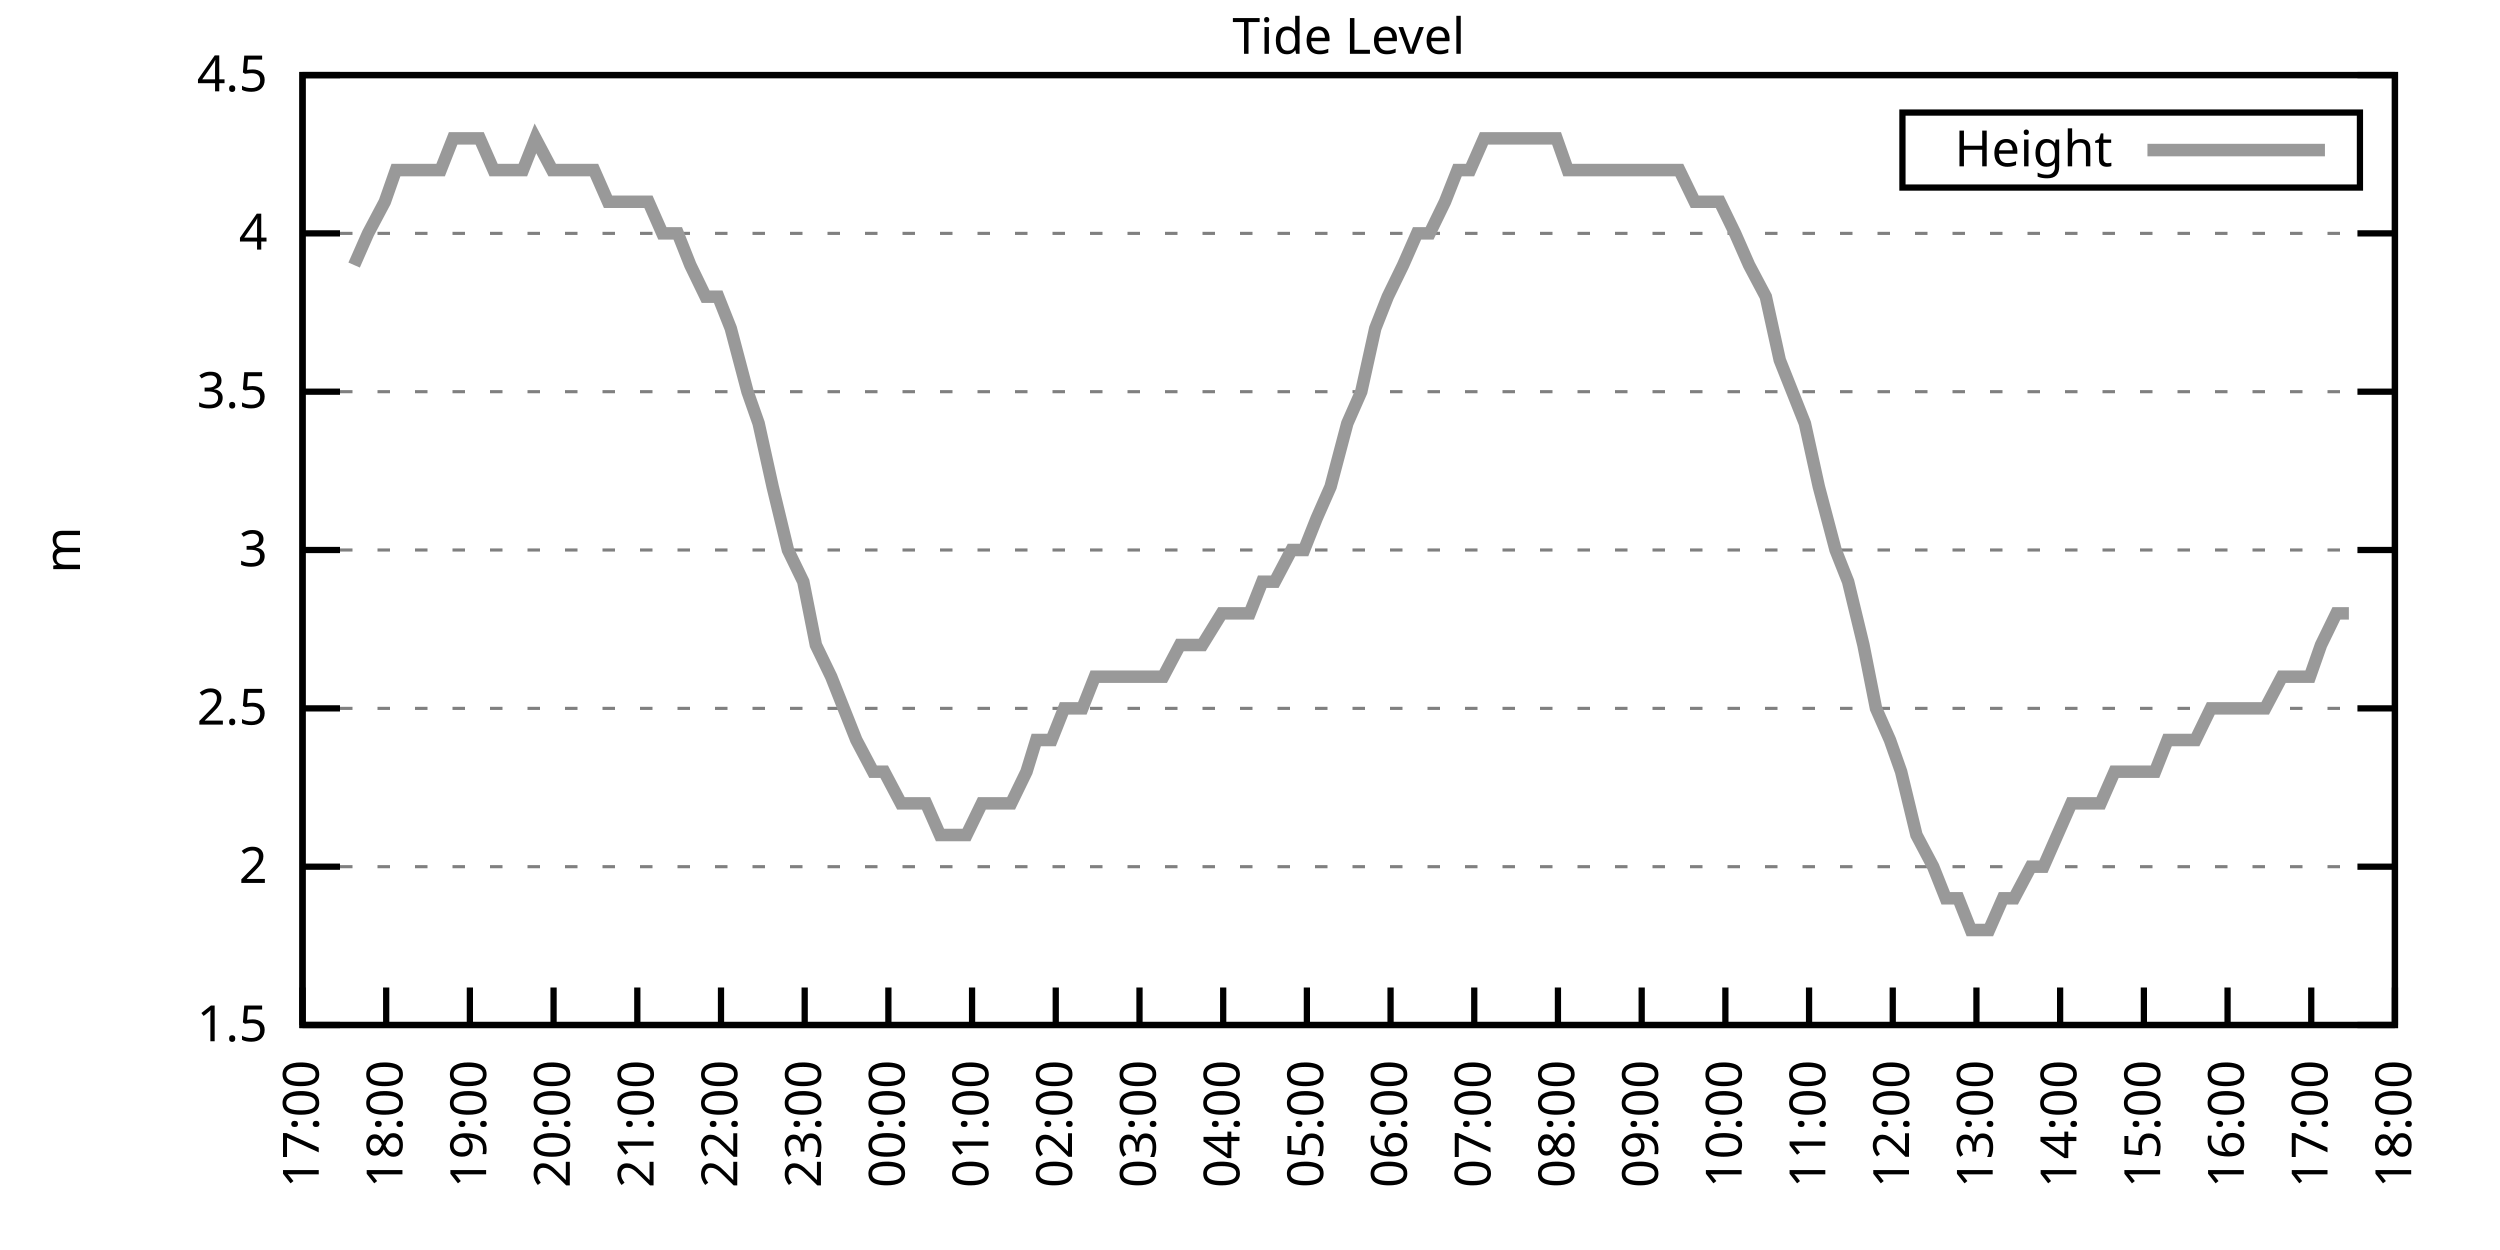
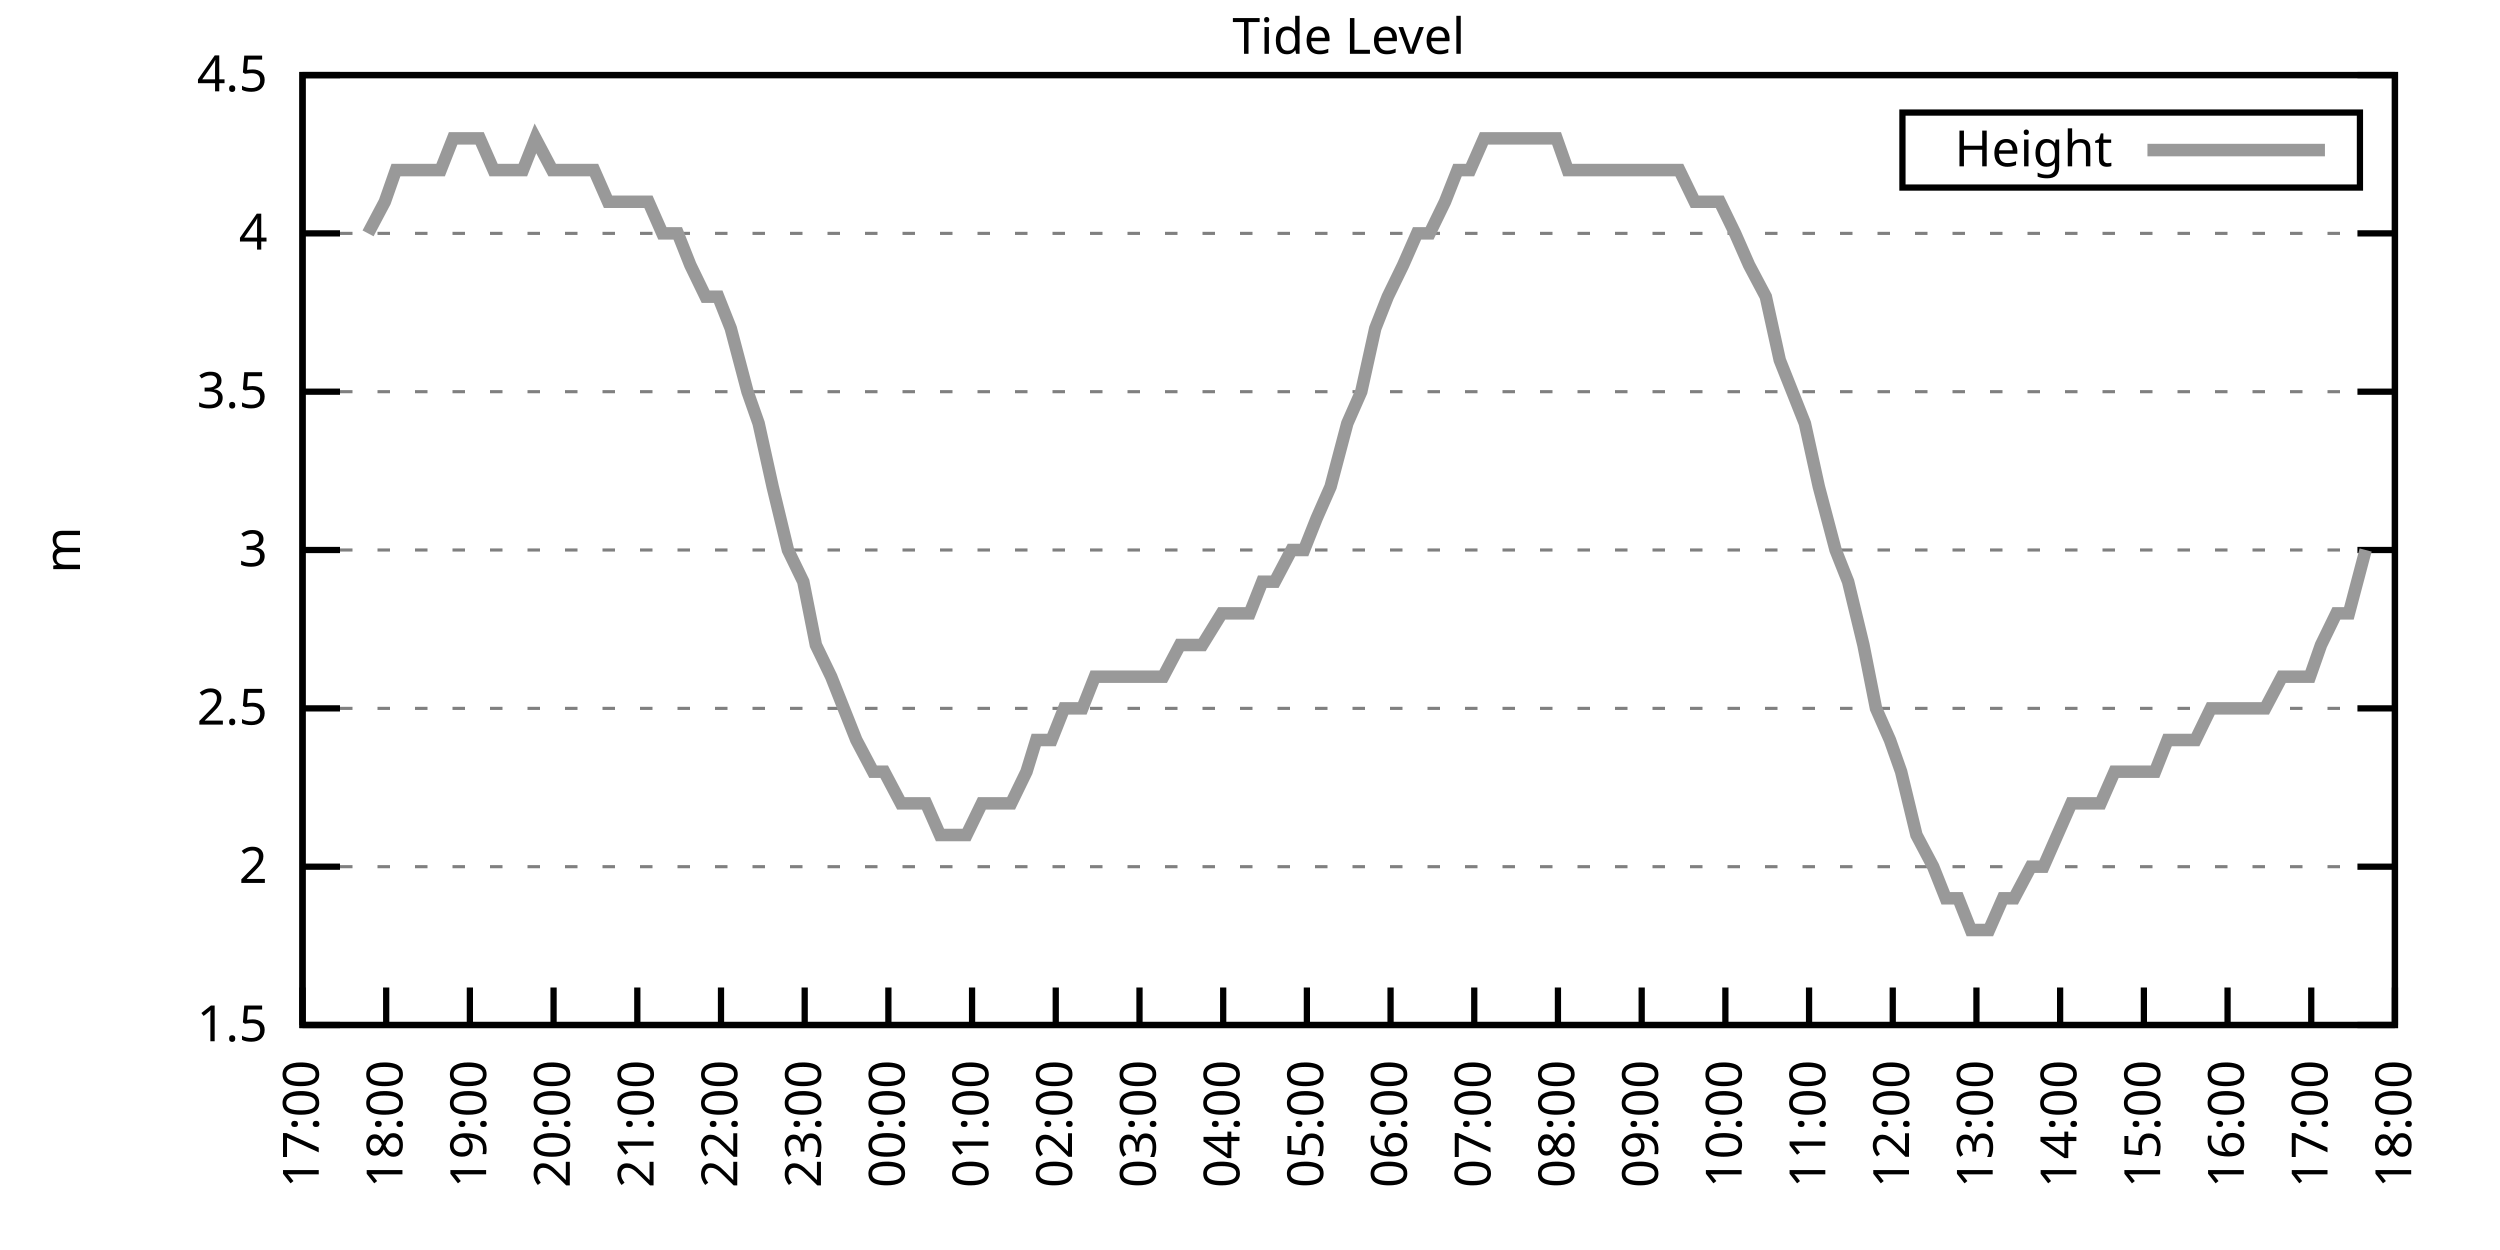
<svg xmlns="http://www.w3.org/2000/svg" xmlns:xlink="http://www.w3.org/1999/xlink" width="400" height="200" viewBox="0 0 400 200">
  <g id="gnuplot_canvas">
    <rect x="0" y="0" width="400" height="200" fill="none" />
    <defs>
      <circle id="gpDot" r="0.5" stroke-width="0.5" stroke="currentColor" />
      <path id="gpPt0" stroke-width="0.333" stroke="currentColor" d="M-1,0 h2 M0,-1 v2" />
      <path id="gpPt1" stroke-width="0.333" stroke="currentColor" d="M-1,-1 L1,1 M1,-1 L-1,1" />
      <path id="gpPt2" stroke-width="0.333" stroke="currentColor" d="M-1,0 L1,0 M0,-1 L0,1 M-1,-1 L1,1 M-1,1 L1,-1" />
      <rect id="gpPt3" stroke-width="0.333" stroke="currentColor" x="-1" y="-1" width="2" height="2" />
      <rect id="gpPt4" stroke-width="0.333" stroke="currentColor" fill="currentColor" x="-1" y="-1" width="2" height="2" />
      <circle id="gpPt5" stroke-width="0.333" stroke="currentColor" cx="0" cy="0" r="1" />
      <use xlink:href="#gpPt5" id="gpPt6" fill="currentColor" stroke="none" />
      <path id="gpPt7" stroke-width="0.333" stroke="currentColor" d="M0,-1.33 L-1.33,0.67 L1.33,0.67 z" />
      <use xlink:href="#gpPt7" id="gpPt8" fill="currentColor" stroke="none" />
      <use xlink:href="#gpPt7" id="gpPt9" stroke="currentColor" transform="rotate(180)" />
      <use xlink:href="#gpPt9" id="gpPt10" fill="currentColor" stroke="none" />
      <use xlink:href="#gpPt3" id="gpPt11" stroke="currentColor" transform="rotate(45)" />
      <use xlink:href="#gpPt11" id="gpPt12" fill="currentColor" stroke="none" />
      <path id="gpPt13" stroke-width="0.333" stroke="currentColor" d="M0,1.330 L1.265,0.411 L0.782,-1.067 L-0.782,-1.076 L-1.265,0.411 z" />
      <use xlink:href="#gpPt13" id="gpPt14" fill="currentColor" stroke="none" />
      <filter id="textbox" filterUnits="objectBoundingBox" x="0" y="0" height="1" width="1">
        <feFlood flood-color="white" flood-opacity="1" result="bgnd" />
        <feComposite in="SourceGraphic" in2="bgnd" operator="atop" />
      </filter>
      <filter id="greybox" filterUnits="objectBoundingBox" x="0" y="0" height="1" width="1">
        <feFlood flood-color="lightgrey" flood-opacity="1" result="grey" />
        <feComposite in="SourceGraphic" in2="grey" operator="atop" />
      </filter>
    </defs>
    <g fill="none" color="white" stroke="currentColor" stroke-width="1.00" stroke-linecap="butt" stroke-linejoin="miter">
</g>
    <g fill="none" color="black" stroke="currentColor" stroke-width="1.00" stroke-linecap="butt" stroke-linejoin="miter">
      <g stroke="none" shape-rendering="crispEdges">
        <polygon fill="rgb(255, 255, 255)" points="48.40,164.00 383.18,164.00 383.18,12.02 48.40,12.02 " />
      </g>
    </g>
    <g fill="none" color="black" stroke="currentColor" stroke-width="1.00" stroke-linecap="butt" stroke-linejoin="miter">
</g>
    <g fill="none" color="black" stroke="black" stroke-width="0.50" stroke-linecap="butt" stroke-linejoin="miter">
</g>
    <g fill="none" color="gray" stroke="currentColor" stroke-width="0.50" stroke-linecap="butt" stroke-linejoin="miter">
      <path stroke="gray" stroke-dasharray="2,4" class="gridline" d="M48.40,164.00 L383.19,164.00  " />
    </g>
    <g fill="none" color="gray" stroke="gray" stroke-width="1.00" stroke-linecap="butt" stroke-linejoin="miter">
</g>
    <g fill="none" color="black" stroke="currentColor" stroke-width="1.00" stroke-linecap="butt" stroke-linejoin="miter">
      <path stroke="black" d="M48.40,164.00 L54.40,164.00 M383.19,164.00 L377.19,164.00  " />
      <g transform="translate(42.80,166.60)" stroke="none" fill="black" font-family="Sans" font-size="8.00" text-anchor="end">
        <text>
          <tspan font-family="Sans"> 1.5</tspan>
        </text>
      </g>
    </g>
    <g fill="none" color="black" stroke="currentColor" stroke-width="1.00" stroke-linecap="butt" stroke-linejoin="miter">
</g>
    <g fill="none" color="black" stroke="black" stroke-width="0.50" stroke-linecap="butt" stroke-linejoin="miter">
</g>
    <g fill="none" color="gray" stroke="currentColor" stroke-width="0.50" stroke-linecap="butt" stroke-linejoin="miter">
      <path stroke="gray" stroke-dasharray="2,4" class="gridline" d="M48.40,138.67 L383.19,138.67  " />
    </g>
    <g fill="none" color="gray" stroke="gray" stroke-width="1.00" stroke-linecap="butt" stroke-linejoin="miter">
</g>
    <g fill="none" color="black" stroke="currentColor" stroke-width="1.00" stroke-linecap="butt" stroke-linejoin="miter">
      <path stroke="black" d="M48.40,138.67 L54.40,138.67 M383.19,138.67 L377.19,138.67  " />
      <g transform="translate(42.80,141.27)" stroke="none" fill="black" font-family="Sans" font-size="8.00" text-anchor="end">
        <text>
          <tspan font-family="Sans"> 2</tspan>
        </text>
      </g>
    </g>
    <g fill="none" color="black" stroke="currentColor" stroke-width="1.00" stroke-linecap="butt" stroke-linejoin="miter">
</g>
    <g fill="none" color="black" stroke="black" stroke-width="0.50" stroke-linecap="butt" stroke-linejoin="miter">
</g>
    <g fill="none" color="gray" stroke="currentColor" stroke-width="0.50" stroke-linecap="butt" stroke-linejoin="miter">
      <path stroke="gray" stroke-dasharray="2,4" class="gridline" d="M48.40,113.34 L383.19,113.34  " />
    </g>
    <g fill="none" color="gray" stroke="gray" stroke-width="1.00" stroke-linecap="butt" stroke-linejoin="miter">
</g>
    <g fill="none" color="black" stroke="currentColor" stroke-width="1.00" stroke-linecap="butt" stroke-linejoin="miter">
      <path stroke="black" d="M48.40,113.34 L54.40,113.34 M383.19,113.34 L377.19,113.34  " />
      <g transform="translate(42.80,115.94)" stroke="none" fill="black" font-family="Sans" font-size="8.00" text-anchor="end">
        <text>
          <tspan font-family="Sans"> 2.5</tspan>
        </text>
      </g>
    </g>
    <g fill="none" color="black" stroke="currentColor" stroke-width="1.00" stroke-linecap="butt" stroke-linejoin="miter">
</g>
    <g fill="none" color="black" stroke="black" stroke-width="0.50" stroke-linecap="butt" stroke-linejoin="miter">
</g>
    <g fill="none" color="gray" stroke="currentColor" stroke-width="0.50" stroke-linecap="butt" stroke-linejoin="miter">
      <path stroke="gray" stroke-dasharray="2,4" class="gridline" d="M48.40,88.00 L383.19,88.00  " />
    </g>
    <g fill="none" color="gray" stroke="gray" stroke-width="1.00" stroke-linecap="butt" stroke-linejoin="miter">
</g>
    <g fill="none" color="black" stroke="currentColor" stroke-width="1.00" stroke-linecap="butt" stroke-linejoin="miter">
      <path stroke="black" d="M48.40,88.00 L54.40,88.00 M383.19,88.00 L377.19,88.00  " />
      <g transform="translate(42.80,90.60)" stroke="none" fill="black" font-family="Sans" font-size="8.00" text-anchor="end">
        <text>
          <tspan font-family="Sans"> 3</tspan>
        </text>
      </g>
    </g>
    <g fill="none" color="black" stroke="currentColor" stroke-width="1.00" stroke-linecap="butt" stroke-linejoin="miter">
</g>
    <g fill="none" color="black" stroke="black" stroke-width="0.50" stroke-linecap="butt" stroke-linejoin="miter">
</g>
    <g fill="none" color="gray" stroke="currentColor" stroke-width="0.50" stroke-linecap="butt" stroke-linejoin="miter">
      <path stroke="gray" stroke-dasharray="2,4" class="gridline" d="M48.40,62.67 L383.19,62.67  " />
    </g>
    <g fill="none" color="gray" stroke="gray" stroke-width="1.00" stroke-linecap="butt" stroke-linejoin="miter">
</g>
    <g fill="none" color="black" stroke="currentColor" stroke-width="1.00" stroke-linecap="butt" stroke-linejoin="miter">
      <path stroke="black" d="M48.40,62.67 L54.40,62.67 M383.19,62.67 L377.19,62.67  " />
      <g transform="translate(42.80,65.27)" stroke="none" fill="black" font-family="Sans" font-size="8.00" text-anchor="end">
        <text>
          <tspan font-family="Sans"> 3.5</tspan>
        </text>
      </g>
    </g>
    <g fill="none" color="black" stroke="currentColor" stroke-width="1.00" stroke-linecap="butt" stroke-linejoin="miter">
</g>
    <g fill="none" color="black" stroke="black" stroke-width="0.50" stroke-linecap="butt" stroke-linejoin="miter">
</g>
    <g fill="none" color="gray" stroke="currentColor" stroke-width="0.50" stroke-linecap="butt" stroke-linejoin="miter">
      <path stroke="gray" stroke-dasharray="2,4" class="gridline" d="M48.40,37.34 L383.19,37.34  " />
    </g>
    <g fill="none" color="gray" stroke="gray" stroke-width="1.00" stroke-linecap="butt" stroke-linejoin="miter">
</g>
    <g fill="none" color="black" stroke="currentColor" stroke-width="1.00" stroke-linecap="butt" stroke-linejoin="miter">
      <path stroke="black" d="M48.40,37.34 L54.40,37.34 M383.19,37.34 L377.19,37.34  " />
      <g transform="translate(42.80,39.94)" stroke="none" fill="black" font-family="Sans" font-size="8.00" text-anchor="end">
        <text>
          <tspan font-family="Sans"> 4</tspan>
        </text>
      </g>
    </g>
    <g fill="none" color="black" stroke="currentColor" stroke-width="1.00" stroke-linecap="butt" stroke-linejoin="miter">
</g>
    <g fill="none" color="black" stroke="black" stroke-width="0.50" stroke-linecap="butt" stroke-linejoin="miter">
</g>
    <g fill="none" color="gray" stroke="currentColor" stroke-width="0.50" stroke-linecap="butt" stroke-linejoin="miter">
      <path stroke="gray" stroke-dasharray="2,4" class="gridline" d="M48.40,12.01 L383.19,12.01  " />
    </g>
    <g fill="none" color="gray" stroke="gray" stroke-width="1.00" stroke-linecap="butt" stroke-linejoin="miter">
</g>
    <g fill="none" color="black" stroke="currentColor" stroke-width="1.00" stroke-linecap="butt" stroke-linejoin="miter">
      <path stroke="black" d="M48.40,12.01 L54.40,12.01 M383.19,12.01 L377.19,12.01  " />
      <g transform="translate(42.80,14.61)" stroke="none" fill="black" font-family="Sans" font-size="8.00" text-anchor="end">
        <text>
          <tspan font-family="Sans"> 4.5</tspan>
        </text>
      </g>
    </g>
    <g fill="none" color="black" stroke="currentColor" stroke-width="1.00" stroke-linecap="butt" stroke-linejoin="miter">
      <path stroke="black" d="M48.40,164.00 L48.40,158.00  " />
      <g transform="translate(51.00,169.60) rotate(270.00)" stroke="none" fill="black" font-family="Sans" font-size="8.00" text-anchor="end">
        <text>
          <tspan font-family="Sans">17:00</tspan>
        </text>
      </g>
    </g>
    <g fill="none" color="black" stroke="currentColor" stroke-width="1.00" stroke-linecap="butt" stroke-linejoin="miter">
      <path stroke="black" d="M61.79,164.00 L61.79,158.00  " />
      <g transform="translate(64.39,169.60) rotate(270.00)" stroke="none" fill="black" font-family="Sans" font-size="8.00" text-anchor="end">
        <text>
          <tspan font-family="Sans">18:00</tspan>
        </text>
      </g>
    </g>
    <g fill="none" color="black" stroke="currentColor" stroke-width="1.00" stroke-linecap="butt" stroke-linejoin="miter">
      <path stroke="black" d="M75.18,164.00 L75.18,158.00  " />
      <g transform="translate(77.78,169.60) rotate(270.00)" stroke="none" fill="black" font-family="Sans" font-size="8.00" text-anchor="end">
        <text>
          <tspan font-family="Sans">19:00</tspan>
        </text>
      </g>
    </g>
    <g fill="none" color="black" stroke="currentColor" stroke-width="1.00" stroke-linecap="butt" stroke-linejoin="miter">
      <path stroke="black" d="M88.57,164.00 L88.57,158.00  " />
      <g transform="translate(91.17,169.60) rotate(270.00)" stroke="none" fill="black" font-family="Sans" font-size="8.00" text-anchor="end">
        <text>
          <tspan font-family="Sans">20:00</tspan>
        </text>
      </g>
    </g>
    <g fill="none" color="black" stroke="currentColor" stroke-width="1.00" stroke-linecap="butt" stroke-linejoin="miter">
      <path stroke="black" d="M101.97,164.00 L101.97,158.00  " />
      <g transform="translate(104.57,169.60) rotate(270.00)" stroke="none" fill="black" font-family="Sans" font-size="8.00" text-anchor="end">
        <text>
          <tspan font-family="Sans">21:00</tspan>
        </text>
      </g>
    </g>
    <g fill="none" color="black" stroke="currentColor" stroke-width="1.00" stroke-linecap="butt" stroke-linejoin="miter">
      <path stroke="black" d="M115.36,164.00 L115.36,158.00  " />
      <g transform="translate(117.96,169.60) rotate(270.00)" stroke="none" fill="black" font-family="Sans" font-size="8.00" text-anchor="end">
        <text>
          <tspan font-family="Sans">22:00</tspan>
        </text>
      </g>
    </g>
    <g fill="none" color="black" stroke="currentColor" stroke-width="1.00" stroke-linecap="butt" stroke-linejoin="miter">
      <path stroke="black" d="M128.75,164.00 L128.75,158.00  " />
      <g transform="translate(131.35,169.60) rotate(270.00)" stroke="none" fill="black" font-family="Sans" font-size="8.00" text-anchor="end">
        <text>
          <tspan font-family="Sans">23:00</tspan>
        </text>
      </g>
    </g>
    <g fill="none" color="black" stroke="currentColor" stroke-width="1.00" stroke-linecap="butt" stroke-linejoin="miter">
      <path stroke="black" d="M142.14,164.00 L142.14,158.00  " />
      <g transform="translate(144.74,169.60) rotate(270.00)" stroke="none" fill="black" font-family="Sans" font-size="8.00" text-anchor="end">
        <text>
          <tspan font-family="Sans">00:00</tspan>
        </text>
      </g>
    </g>
    <g fill="none" color="black" stroke="currentColor" stroke-width="1.00" stroke-linecap="butt" stroke-linejoin="miter">
      <path stroke="black" d="M155.53,164.00 L155.53,158.00  " />
      <g transform="translate(158.13,169.60) rotate(270.00)" stroke="none" fill="black" font-family="Sans" font-size="8.00" text-anchor="end">
        <text>
          <tspan font-family="Sans">01:00</tspan>
        </text>
      </g>
    </g>
    <g fill="none" color="black" stroke="currentColor" stroke-width="1.00" stroke-linecap="butt" stroke-linejoin="miter">
      <path stroke="black" d="M168.92,164.00 L168.92,158.00  " />
      <g transform="translate(171.52,169.60) rotate(270.00)" stroke="none" fill="black" font-family="Sans" font-size="8.00" text-anchor="end">
        <text>
          <tspan font-family="Sans">02:00</tspan>
        </text>
      </g>
    </g>
    <g fill="none" color="black" stroke="currentColor" stroke-width="1.00" stroke-linecap="butt" stroke-linejoin="miter">
      <path stroke="black" d="M182.32,164.00 L182.32,158.00  " />
      <g transform="translate(184.92,169.60) rotate(270.00)" stroke="none" fill="black" font-family="Sans" font-size="8.00" text-anchor="end">
        <text>
          <tspan font-family="Sans">03:00</tspan>
        </text>
      </g>
    </g>
    <g fill="none" color="black" stroke="currentColor" stroke-width="1.00" stroke-linecap="butt" stroke-linejoin="miter">
      <path stroke="black" d="M195.71,164.00 L195.71,158.00  " />
      <g transform="translate(198.31,169.60) rotate(270.00)" stroke="none" fill="black" font-family="Sans" font-size="8.00" text-anchor="end">
        <text>
          <tspan font-family="Sans">04:00</tspan>
        </text>
      </g>
    </g>
    <g fill="none" color="black" stroke="currentColor" stroke-width="1.00" stroke-linecap="butt" stroke-linejoin="miter">
      <path stroke="black" d="M209.10,164.00 L209.10,158.00  " />
      <g transform="translate(211.70,169.60) rotate(270.00)" stroke="none" fill="black" font-family="Sans" font-size="8.00" text-anchor="end">
        <text>
          <tspan font-family="Sans">05:00</tspan>
        </text>
      </g>
    </g>
    <g fill="none" color="black" stroke="currentColor" stroke-width="1.00" stroke-linecap="butt" stroke-linejoin="miter">
      <path stroke="black" d="M222.49,164.00 L222.49,158.00  " />
      <g transform="translate(225.09,169.60) rotate(270.00)" stroke="none" fill="black" font-family="Sans" font-size="8.00" text-anchor="end">
        <text>
          <tspan font-family="Sans">06:00</tspan>
        </text>
      </g>
    </g>
    <g fill="none" color="black" stroke="currentColor" stroke-width="1.00" stroke-linecap="butt" stroke-linejoin="miter">
      <path stroke="black" d="M235.88,164.00 L235.88,158.00  " />
      <g transform="translate(238.48,169.60) rotate(270.00)" stroke="none" fill="black" font-family="Sans" font-size="8.00" text-anchor="end">
        <text>
          <tspan font-family="Sans">07:00</tspan>
        </text>
      </g>
    </g>
    <g fill="none" color="black" stroke="currentColor" stroke-width="1.00" stroke-linecap="butt" stroke-linejoin="miter">
      <path stroke="black" d="M249.27,164.00 L249.27,158.00  " />
      <g transform="translate(251.87,169.60) rotate(270.00)" stroke="none" fill="black" font-family="Sans" font-size="8.00" text-anchor="end">
        <text>
          <tspan font-family="Sans">08:00</tspan>
        </text>
      </g>
    </g>
    <g fill="none" color="black" stroke="currentColor" stroke-width="1.00" stroke-linecap="butt" stroke-linejoin="miter">
      <path stroke="black" d="M262.67,164.00 L262.67,158.00  " />
      <g transform="translate(265.27,169.60) rotate(270.00)" stroke="none" fill="black" font-family="Sans" font-size="8.00" text-anchor="end">
        <text>
          <tspan font-family="Sans">09:00</tspan>
        </text>
      </g>
    </g>
    <g fill="none" color="black" stroke="currentColor" stroke-width="1.00" stroke-linecap="butt" stroke-linejoin="miter">
      <path stroke="black" d="M276.06,164.00 L276.06,158.00  " />
      <g transform="translate(278.66,169.60) rotate(270.00)" stroke="none" fill="black" font-family="Sans" font-size="8.00" text-anchor="end">
        <text>
          <tspan font-family="Sans">10:00</tspan>
        </text>
      </g>
    </g>
    <g fill="none" color="black" stroke="currentColor" stroke-width="1.00" stroke-linecap="butt" stroke-linejoin="miter">
      <path stroke="black" d="M289.45,164.00 L289.45,158.00  " />
      <g transform="translate(292.05,169.60) rotate(270.00)" stroke="none" fill="black" font-family="Sans" font-size="8.00" text-anchor="end">
        <text>
          <tspan font-family="Sans">11:00</tspan>
        </text>
      </g>
    </g>
    <g fill="none" color="black" stroke="currentColor" stroke-width="1.00" stroke-linecap="butt" stroke-linejoin="miter">
      <path stroke="black" d="M302.84,164.00 L302.84,158.00  " />
      <g transform="translate(305.44,169.60) rotate(270.00)" stroke="none" fill="black" font-family="Sans" font-size="8.00" text-anchor="end">
        <text>
          <tspan font-family="Sans">12:00</tspan>
        </text>
      </g>
    </g>
    <g fill="none" color="black" stroke="currentColor" stroke-width="1.00" stroke-linecap="butt" stroke-linejoin="miter">
      <path stroke="black" d="M316.23,164.00 L316.23,158.00  " />
      <g transform="translate(318.83,169.60) rotate(270.00)" stroke="none" fill="black" font-family="Sans" font-size="8.00" text-anchor="end">
        <text>
          <tspan font-family="Sans">13:00</tspan>
        </text>
      </g>
    </g>
    <g fill="none" color="black" stroke="currentColor" stroke-width="1.00" stroke-linecap="butt" stroke-linejoin="miter">
      <path stroke="black" d="M329.62,164.00 L329.62,158.00  " />
      <g transform="translate(332.22,169.60) rotate(270.00)" stroke="none" fill="black" font-family="Sans" font-size="8.00" text-anchor="end">
        <text>
          <tspan font-family="Sans">14:00</tspan>
        </text>
      </g>
    </g>
    <g fill="none" color="black" stroke="currentColor" stroke-width="1.00" stroke-linecap="butt" stroke-linejoin="miter">
      <path stroke="black" d="M343.02,164.00 L343.02,158.00  " />
      <g transform="translate(345.62,169.60) rotate(270.00)" stroke="none" fill="black" font-family="Sans" font-size="8.00" text-anchor="end">
        <text>
          <tspan font-family="Sans">15:00</tspan>
        </text>
      </g>
    </g>
    <g fill="none" color="black" stroke="currentColor" stroke-width="1.00" stroke-linecap="butt" stroke-linejoin="miter">
      <path stroke="black" d="M356.41,164.00 L356.41,158.00  " />
      <g transform="translate(359.01,169.60) rotate(270.00)" stroke="none" fill="black" font-family="Sans" font-size="8.00" text-anchor="end">
        <text>
          <tspan font-family="Sans">16:00</tspan>
        </text>
      </g>
    </g>
    <g fill="none" color="black" stroke="currentColor" stroke-width="1.00" stroke-linecap="butt" stroke-linejoin="miter">
      <path stroke="black" d="M369.80,164.00 L369.80,158.00  " />
      <g transform="translate(372.40,169.60) rotate(270.00)" stroke="none" fill="black" font-family="Sans" font-size="8.00" text-anchor="end">
        <text>
          <tspan font-family="Sans">17:00</tspan>
        </text>
      </g>
    </g>
    <g fill="none" color="black" stroke="currentColor" stroke-width="1.00" stroke-linecap="butt" stroke-linejoin="miter">
      <path stroke="black" d="M383.19,164.00 L383.19,158.00  " />
      <g transform="translate(385.79,169.60) rotate(270.00)" stroke="none" fill="black" font-family="Sans" font-size="8.00" text-anchor="end">
        <text>
          <tspan font-family="Sans">18:00</tspan>
        </text>
      </g>
    </g>
    <g fill="none" color="black" stroke="currentColor" stroke-width="1.00" stroke-linecap="butt" stroke-linejoin="miter">
</g>
    <g fill="none" color="black" stroke="currentColor" stroke-width="1.00" stroke-linecap="butt" stroke-linejoin="miter">
      <path stroke="black" d="M48.40,12.01 L48.40,164.00 L383.19,164.00 L383.19,12.01 L48.40,12.01 Z  " />
    </g>
    <g fill="none" color="black" stroke="currentColor" stroke-width="1.00" stroke-linecap="butt" stroke-linejoin="miter">
</g>
    <g fill="none" color="black" stroke="currentColor" stroke-width="1.00" stroke-linecap="butt" stroke-linejoin="miter">
      <path stroke="black" d="M304.39,30.01 L304.39,18.01 L377.59,18.01 L377.59,30.01 L304.39,30.01 Z  " />
    </g>
    <g id="Tide_level_plot_1">
      <g fill="none" color="white" stroke="black" stroke-width="2.00" stroke-linecap="butt" stroke-linejoin="miter">
</g>
      <g fill="none" color="black" stroke="currentColor" stroke-width="2.00" stroke-linecap="butt" stroke-linejoin="miter">
        <g transform="translate(337.99,26.61)" stroke="none" fill="black" font-family="Sans" font-size="8.00" text-anchor="end">
          <text>
            <tspan font-family="Sans">Height</tspan>
          </text>
        </g>
      </g>
      <g fill="none" color="black" stroke="currentColor" stroke-width="2.00" stroke-linecap="butt" stroke-linejoin="miter">
-         <path stroke="rgb(153, 153, 153)" d="M343.59,24.01 L371.99,24.01 M56.66,42.41 L58.89,37.34 L61.57,32.28 L63.35,27.21 L66.03,27.21 L68.04,27.21   L70.50,27.21 L72.50,22.14 L74.74,22.14 L76.75,22.14 L78.98,27.21 L81.66,27.21 L83.66,27.21 L85.67,22.14   L88.35,27.21 L89.91,27.21 L92.37,27.21 L95.05,27.21 L97.28,32.28 L99.51,32.28 L101.52,32.28 L103.75,32.28   L105.98,37.34 L108.44,37.34 L110.45,42.41 L112.90,47.47 L114.91,47.47 L116.92,52.54 L119.60,62.67 L121.38,67.74   L123.62,77.87 L126.07,88.00 L128.53,93.07 L130.54,103.20 L132.99,108.27 L135.00,113.34 L137.01,118.40 L139.69,123.47   L141.47,123.47 L144.15,128.54 L146.16,128.54 L148.17,128.54 L150.40,133.60 L153.08,133.60 L154.64,133.60 L157.10,128.54   L159.55,128.54 L161.78,128.54 L164.24,123.47 L165.80,118.40 L168.25,118.40 L170.26,113.34 L173.17,113.34 L175.17,108.27   L177.63,108.27 L179.64,108.27 L182.09,108.27 L184.32,108.27 L186.11,108.27 L188.79,103.20 L190.57,103.20 L192.36,103.20   L195.48,98.14 L197.05,98.14 L199.95,98.14 L201.96,93.07 L203.97,93.07 L206.64,88.00 L208.65,88.00 L210.66,82.94   L212.89,77.87 L215.57,67.74 L217.80,62.67 L220.04,52.54 L222.04,47.47 L224.50,42.41 L226.73,37.34 L228.74,37.34   L231.20,32.28 L233.20,27.21 L235.21,27.21 L237.44,22.14 L240.12,22.14 L242.36,22.14 L244.59,22.14 L246.82,22.14   L249.05,22.14 L250.84,27.21 L253.07,27.21 L255.75,27.21 L257.76,27.21 L259.99,27.21 L262.44,27.21 L264.45,27.21   L266.46,27.21 L268.69,27.21 L271.15,32.28 L273.60,32.28 L275.16,32.28 L277.62,37.34 L279.85,42.41 L282.53,47.47   L284.76,57.61 L286.77,62.67 L288.78,67.74 L291.01,77.87 L293.69,88.00 L295.70,93.07 L298.15,103.20 L300.16,113.34   L302.39,118.40 L304.18,123.47 L306.63,133.60 L309.31,138.67 L311.32,143.73 L313.33,143.73 L315.34,148.80 L318.24,148.80   L320.47,143.73 L322.26,143.73 L324.94,138.67 L326.95,138.67 L329.18,133.60 L331.41,128.54 L333.64,128.54 L336.10,128.54   L338.33,123.47 L340.34,123.47 L342.57,123.47 L344.80,123.47 L346.81,118.40 L349.04,118.40 L351.27,118.40 L353.73,113.34   L355.74,113.34 L357.97,113.34 L360.65,113.34 L362.43,113.34 L365.11,108.27 L367.34,108.27 L369.58,108.27 L371.36,103.20   L373.82,98.14 L375.82,98.14  " />
+         <path stroke="rgb(153, 153, 153)" d="M343.59,24.01 L371.99,24.01 M58.89,37.34 L61.57,32.28 L63.35,27.21 L66.03,27.21 L68.04,27.21 L70.50,27.21   L72.50,22.14 L74.74,22.14 L76.75,22.14 L78.98,27.21 L81.66,27.21 L83.66,27.21 L85.67,22.14 L88.35,27.21   L89.91,27.21 L92.37,27.21 L95.05,27.21 L97.28,32.28 L99.51,32.28 L101.52,32.28 L103.75,32.28 L105.98,37.34   L108.44,37.34 L110.45,42.41 L112.90,47.47 L114.91,47.47 L116.92,52.54 L119.60,62.67 L121.38,67.74 L123.62,77.87   L126.07,88.00 L128.53,93.07 L130.54,103.20 L132.99,108.27 L135.00,113.34 L137.01,118.40 L139.69,123.47 L141.47,123.47   L144.15,128.54 L146.16,128.54 L148.17,128.54 L150.40,133.60 L153.08,133.60 L154.64,133.60 L157.10,128.54 L159.55,128.54   L161.78,128.54 L164.24,123.47 L165.80,118.40 L168.25,118.40 L170.26,113.34 L173.17,113.34 L175.17,108.27 L177.63,108.27   L179.64,108.27 L182.09,108.27 L184.32,108.27 L186.11,108.27 L188.79,103.20 L190.57,103.20 L192.36,103.20 L195.48,98.14   L197.05,98.14 L199.95,98.14 L201.96,93.07 L203.97,93.07 L206.64,88.00 L208.65,88.00 L210.66,82.94 L212.89,77.87   L215.57,67.74 L217.80,62.67 L220.04,52.54 L222.04,47.47 L224.50,42.41 L226.73,37.34 L228.74,37.34 L231.20,32.28   L233.20,27.21 L235.21,27.21 L237.44,22.14 L240.12,22.14 L242.36,22.14 L244.59,22.14 L246.82,22.14 L249.05,22.14   L250.84,27.21 L253.07,27.21 L255.75,27.21 L257.76,27.21 L259.99,27.21 L262.44,27.21 L264.45,27.21 L266.46,27.21   L268.69,27.21 L271.15,32.28 L273.60,32.28 L275.16,32.28 L277.62,37.34 L279.85,42.41 L282.53,47.47 L284.76,57.61   L286.77,62.67 L288.78,67.74 L291.01,77.87 L293.69,88.00 L295.70,93.07 L298.15,103.20 L300.16,113.34 L302.39,118.40   L304.18,123.47 L306.63,133.60 L309.31,138.67 L311.32,143.73 L313.33,143.73 L315.34,148.80 L318.24,148.80 L320.47,143.73   L322.26,143.73 L324.94,138.67 L326.95,138.67 L329.18,133.60 L331.41,128.54 L333.64,128.54 L336.10,128.54 L338.33,123.47   L340.34,123.47 L342.57,123.47 L344.80,123.47 L346.81,118.40 L349.04,118.40 L351.27,118.40 L353.73,113.34 L355.74,113.34   L357.97,113.34 L360.65,113.34 L362.43,113.34 L365.11,108.27 L367.34,108.27 L369.58,108.27 L371.36,103.20 L373.82,98.14   L375.82,98.14 L378.50,88.00  " />
      </g>
    </g>
    <g fill="none" color="black" stroke="currentColor" stroke-width="2.00" stroke-linecap="butt" stroke-linejoin="miter">
</g>
    <g fill="none" color="black" stroke="black" stroke-width="1.00" stroke-linecap="butt" stroke-linejoin="miter">
</g>
    <g fill="none" color="black" stroke="currentColor" stroke-width="1.00" stroke-linecap="butt" stroke-linejoin="miter">
      <path stroke="black" d="M48.40,12.01 L48.40,164.00 L383.19,164.00 L383.19,12.01 L48.40,12.01 Z  " />
      <g transform="translate(12.80,88.01) rotate(270.00)" stroke="none" fill="black" font-family="Sans" font-size="8.00" text-anchor="middle">
        <text>
          <tspan font-family="Sans">m</tspan>
        </text>
      </g>
    </g>
    <g fill="none" color="black" stroke="currentColor" stroke-width="1.00" stroke-linecap="butt" stroke-linejoin="miter">
</g>
    <g fill="none" color="black" stroke="currentColor" stroke-width="1.00" stroke-linecap="butt" stroke-linejoin="miter">
      <g transform="translate(215.79,8.61)" stroke="none" fill="black" font-family="Sans" font-size="8.00" text-anchor="middle">
        <text>
          <tspan font-family="Sans">Tide Level</tspan>
        </text>
      </g>
    </g>
    <g fill="none" color="black" stroke="currentColor" stroke-width="1.00" stroke-linecap="butt" stroke-linejoin="miter">
</g>
  </g>
</svg>
